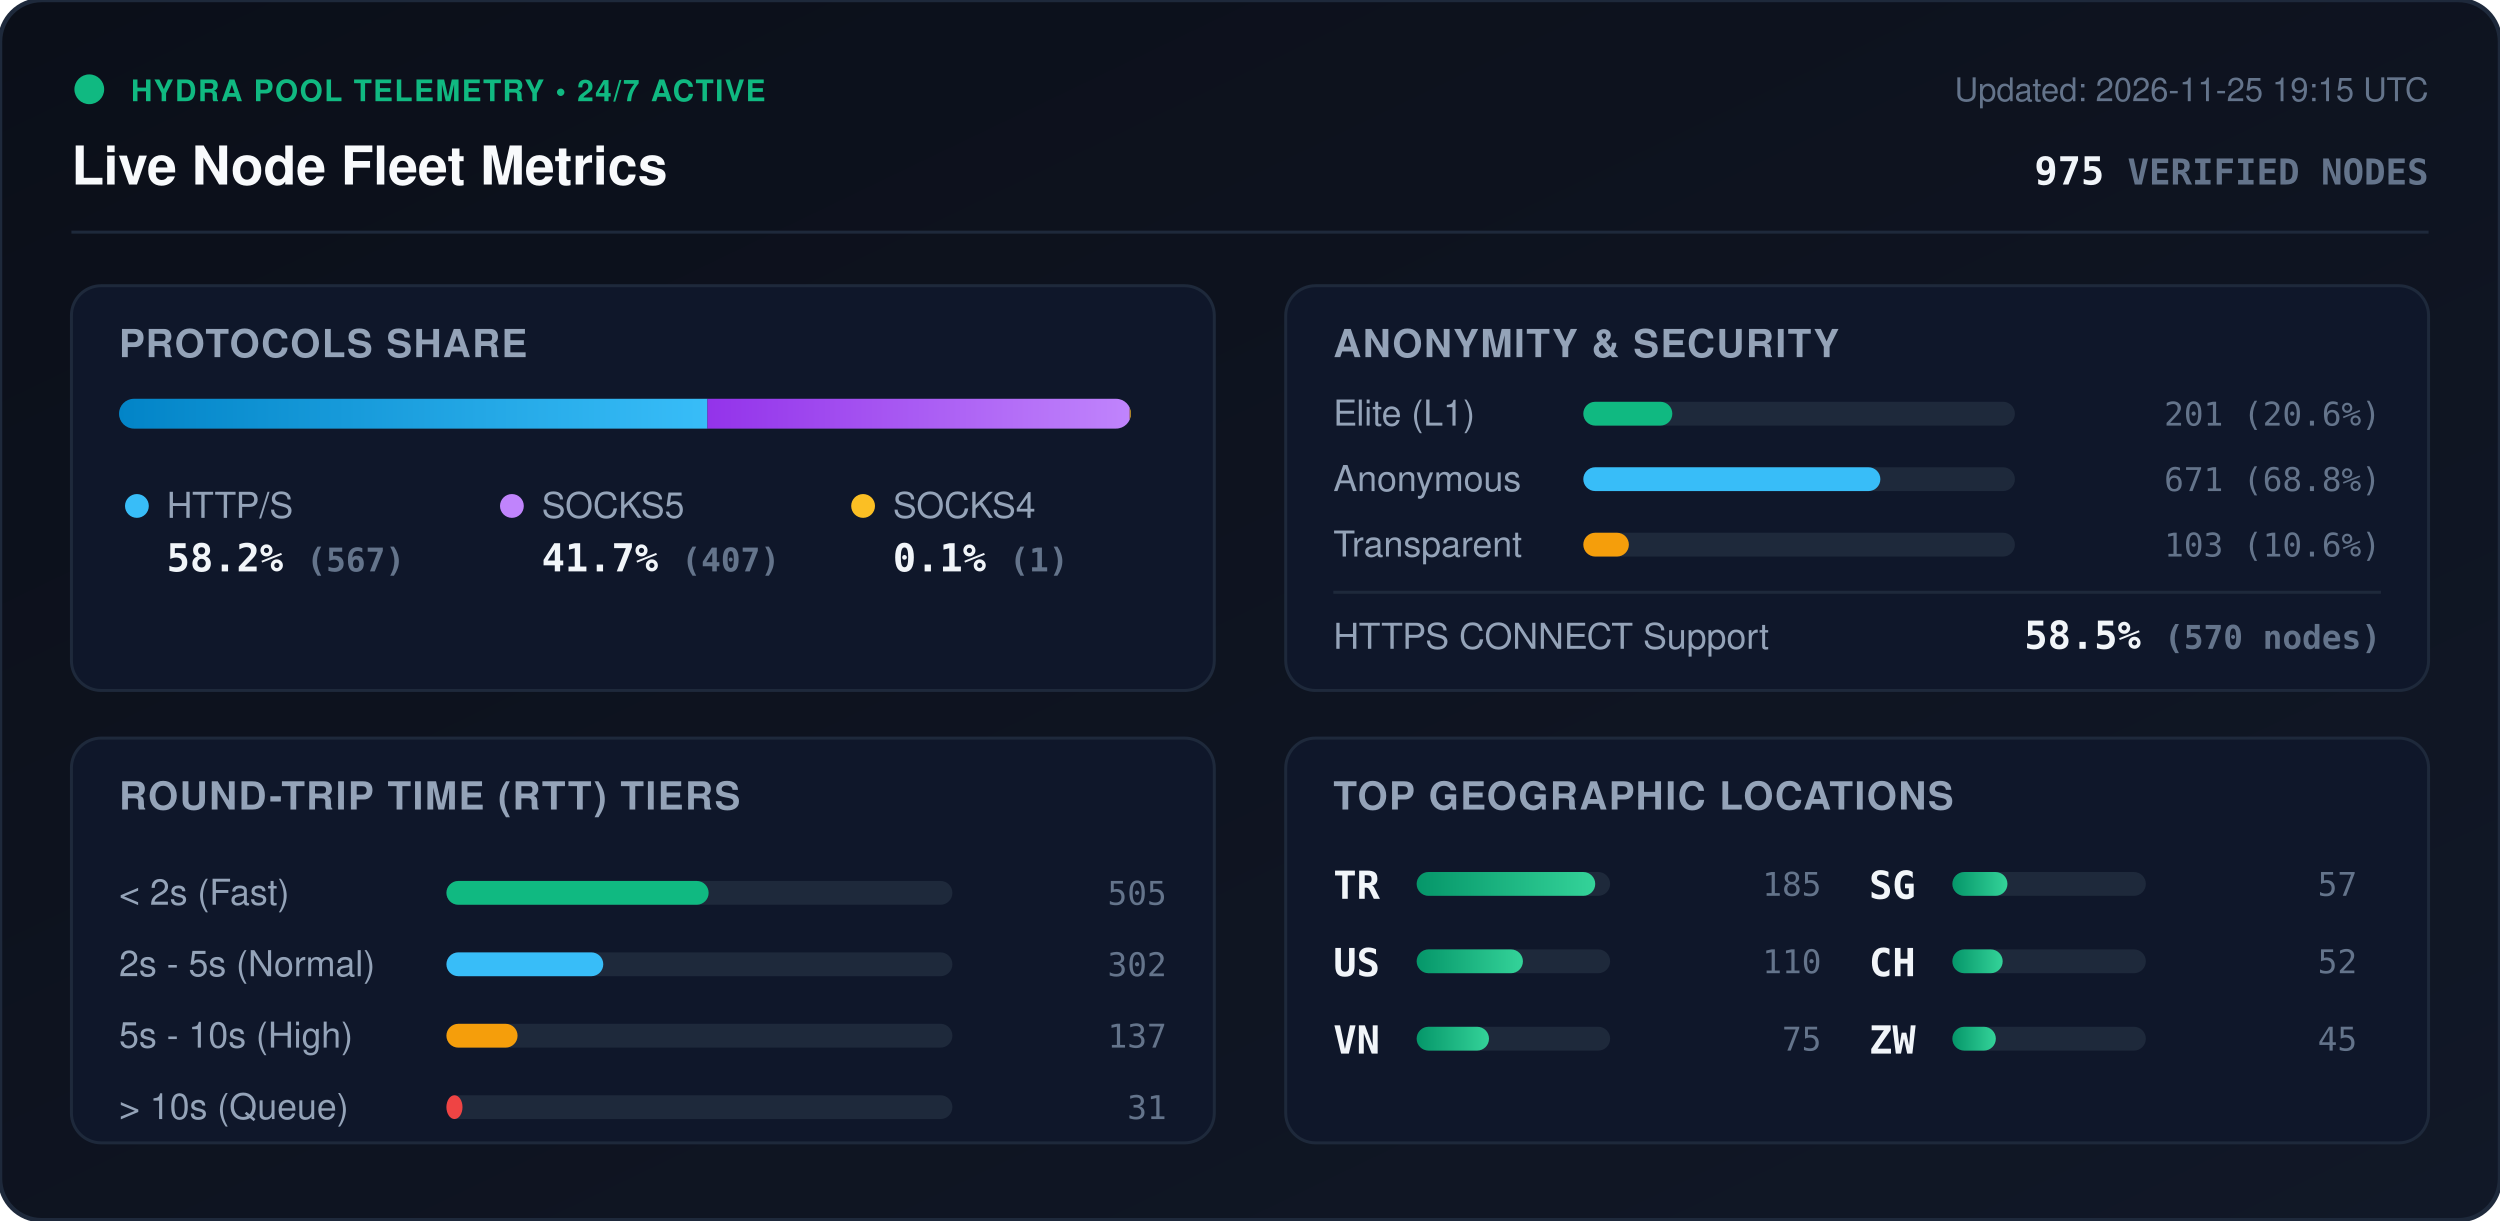
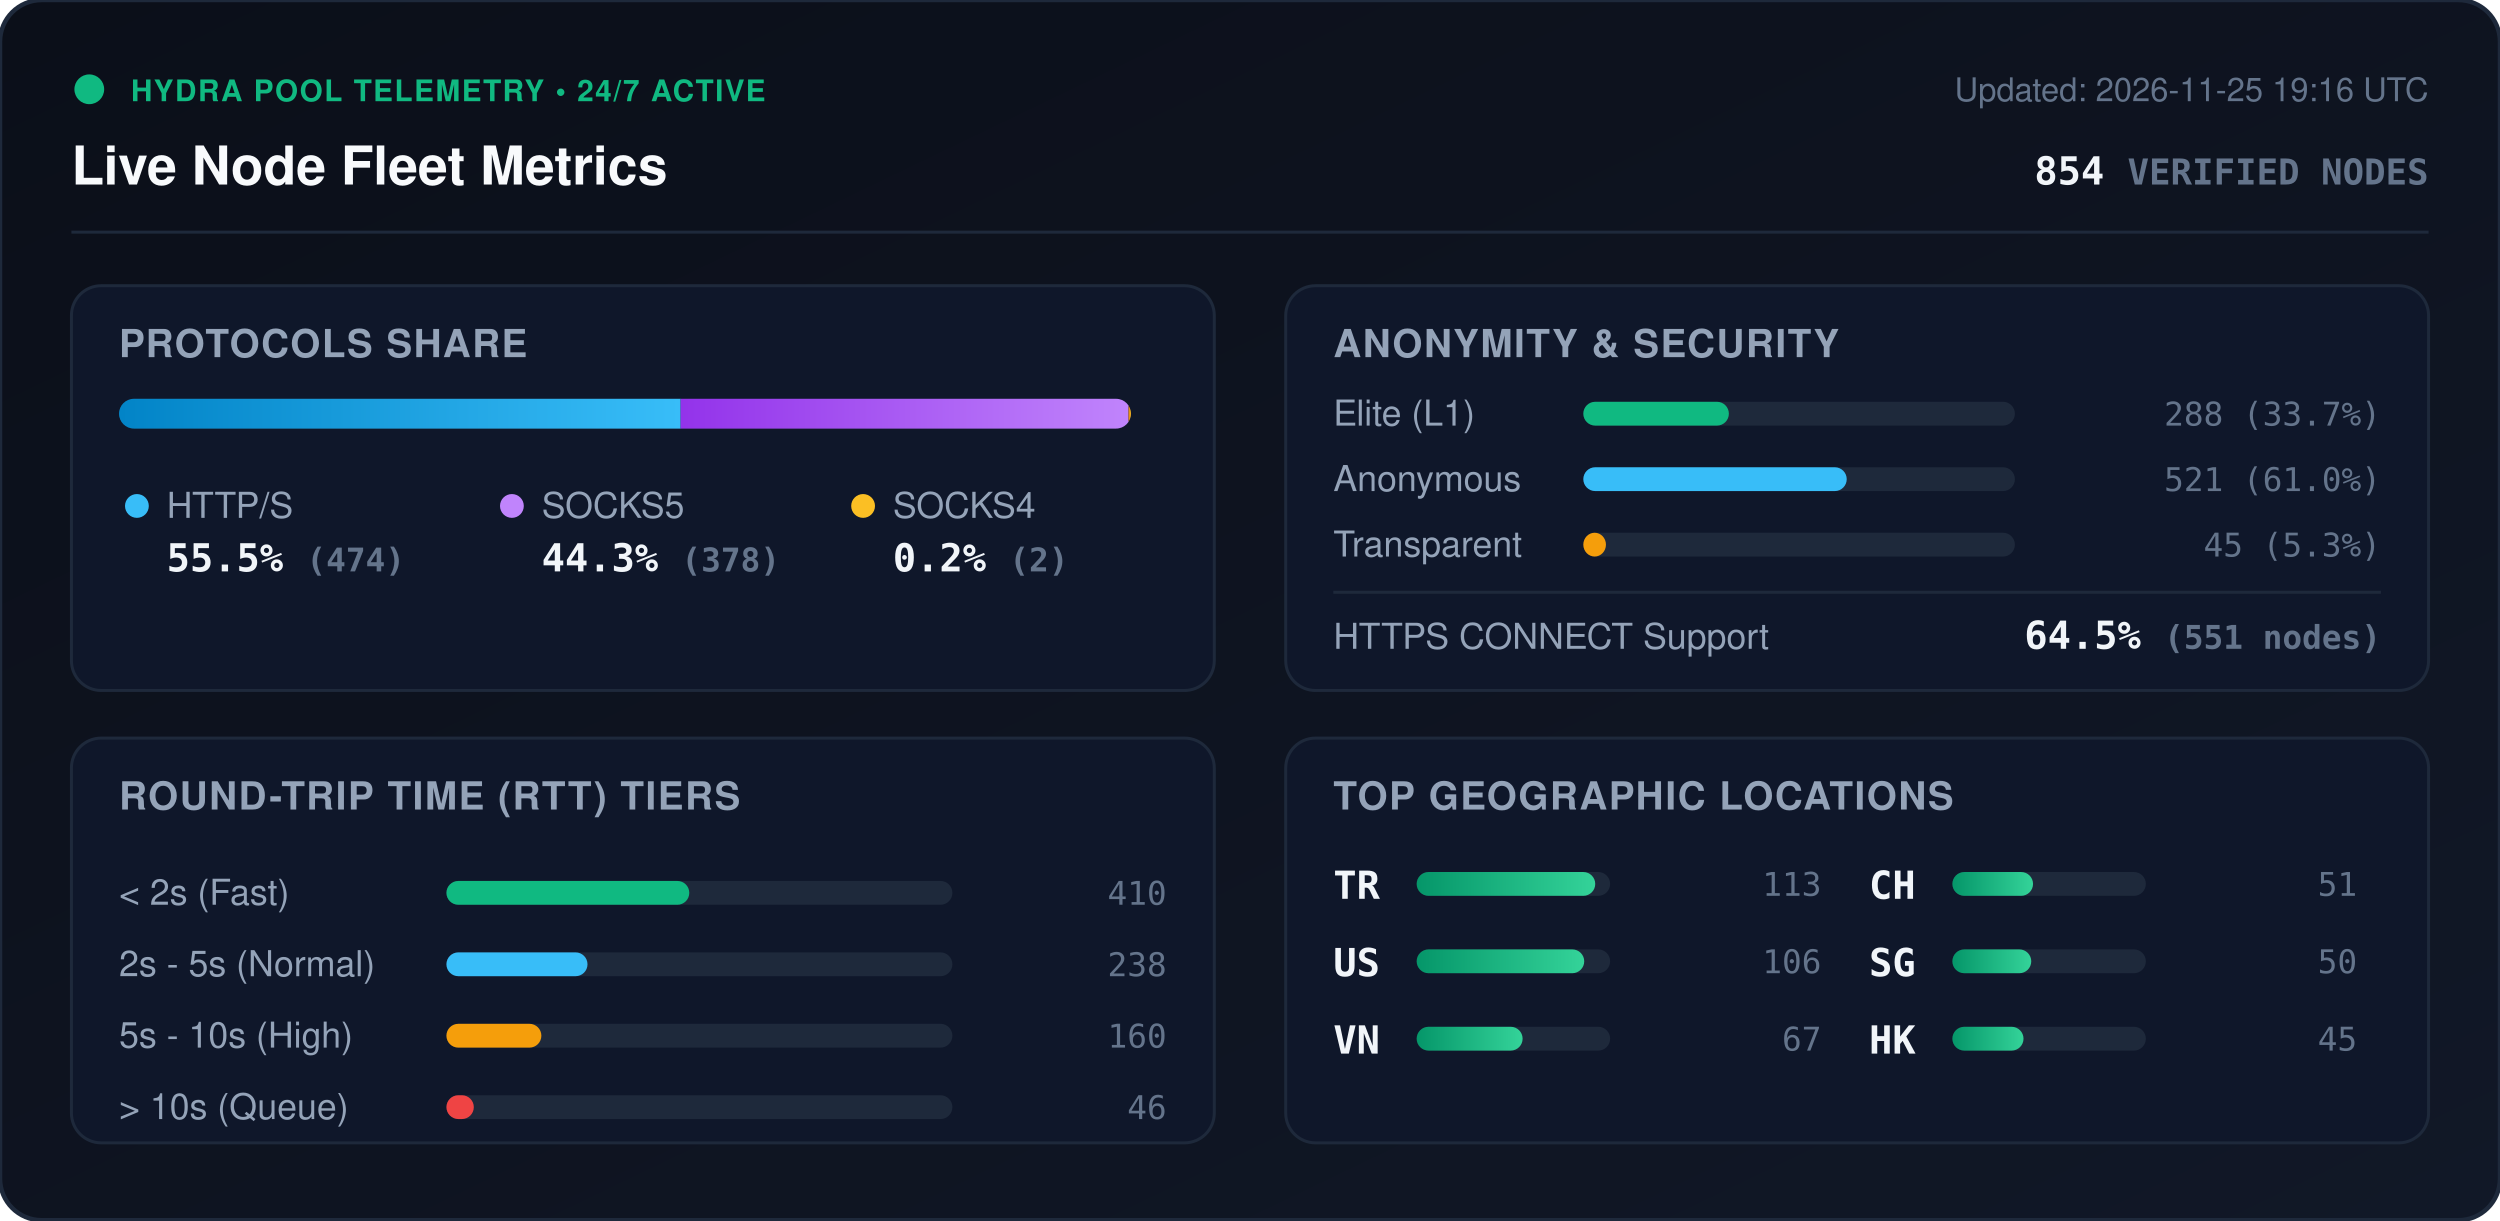
<svg xmlns="http://www.w3.org/2000/svg" viewBox="0 0 840 410" width="840" height="410" style="max-width: 100%; height: auto;">
  <defs>
    <linearGradient id="bg" x1="0%" y1="0%" x2="100%" y2="100%">
      <stop offset="0%" stop-color="#0b0f19" />
      <stop offset="100%" stop-color="#111827" />
    </linearGradient>
    <linearGradient id="bar-http" x1="0%" y1="0%" x2="100%" y2="0%">
      <stop offset="0%" stop-color="#0284c7" />
      <stop offset="100%" stop-color="#38bdf8" />
    </linearGradient>
    <linearGradient id="bar-socks5" x1="0%" y1="0%" x2="100%" y2="0%">
      <stop offset="0%" stop-color="#9333ea" />
      <stop offset="100%" stop-color="#c084fc" />
    </linearGradient>
    <linearGradient id="bar-socks4" x1="0%" y1="0%" x2="100%" y2="0%">
      <stop offset="0%" stop-color="#d97706" />
      <stop offset="100%" stop-color="#fbbf24" />
    </linearGradient>
    <linearGradient id="bar-green" x1="0%" y1="0%" x2="100%" y2="0%">
      <stop offset="0%" stop-color="#059669" />
      <stop offset="100%" stop-color="#34d399" />
    </linearGradient>
    <clipPath id="prog-track-clip">
      <rect width="340.0" height="10" rx="5" />
    </clipPath>
    <style>
      .title { font: 700 18px -apple-system, BlinkMacSystemFont, 'Segoe UI', Helvetica, Arial, sans-serif; fill: #f8fafc; }
      .sub { font: 500 11px -apple-system, BlinkMacSystemFont, 'Segoe UI', Helvetica, Arial, sans-serif; fill: #64748b; }
      .section-hdr { font: 600 13px -apple-system, BlinkMacSystemFont, 'Segoe UI', Helvetica, Arial, sans-serif; fill: #94a3b8; letter-spacing: 0.5px; }
      .metric-val { font: 700 13px -apple-system, BlinkMacSystemFont, 'Segoe UI', Helvetica, Arial, sans-serif; fill: #f1f5f9; }
      .metric-lbl { font: 500 12px -apple-system, BlinkMacSystemFont, 'Segoe UI', Helvetica, Arial, sans-serif; fill: #94a3b8; }
      .badge-txt { font: 700 10px -apple-system, BlinkMacSystemFont, 'Segoe UI', Helvetica, Arial, sans-serif; fill: #10b981; letter-spacing: 0.5px; }
      .mono { font-family: ui-monospace, SFMono-Regular, Menlo, Monaco, Consolas, monospace; }
      .pulse { animation: beacon 2s infinite ease-in-out; }
      @keyframes beacon { 0%, 100% { opacity: 1; } 50% { opacity: 0.35; } }
    </style>
  </defs>
  <rect width="840" height="410" rx="14" fill="url(#bg)" stroke="#1e293b" stroke-width="1.5" />
  <g transform="translate(24, 24)">
    <circle cx="6" cy="6" r="5" fill="#10b981" class="pulse" />
    <text x="20" y="10" class="badge-txt">HYDRA POOL TELEMETRY • 24/7 ACTIVE</text>
    <text x="0" y="38" class="title">Live Node Fleet Metrics</text>
-     <text x="792" y="10" text-anchor="end" class="sub">Updated: 2026-11-25 19:15 UTC</text>
-     <text x="792" y="38" text-anchor="end" class="metric-val mono" fill="#38bdf8">975 <tspan font-size="12" fill="#64748b">VERIFIED NODES</tspan>
+     <text x="792" y="10" text-anchor="end" class="sub">Updated: 2026-11-25 19:16 UTC</text>
+     <text x="792" y="38" text-anchor="end" class="metric-val mono" fill="#38bdf8">854 <tspan font-size="12" fill="#64748b">VERIFIED NODES</tspan>
    </text>
  </g>
  <line x1="24" y1="78" x2="816" y2="78" stroke="#1e293b" stroke-width="1" />
  <g transform="translate(24, 96)">
    <rect width="384" height="136" rx="10" fill="#0f172a" stroke="#1e293b" />
    <text x="16" y="24" class="section-hdr">PROTOCOLS SHARE</text>
    <g transform="translate(16, 38)">
      <rect width="340.0" height="10" rx="5" fill="#1e293b" />
      <g clip-path="url(#prog-track-clip)">
-         <rect x="0" width="197.7" height="10" fill="url(#bar-http)" />
-         <rect x="197.7" width="141.9" height="10" fill="url(#bar-socks5)" />
-         <rect x="339.6" width="0.3" height="10" fill="url(#bar-socks4)" />
+         <rect x="0" width="188.7" height="10" fill="url(#bar-http)" />
+         <rect x="188.7" width="150.5" height="10" fill="url(#bar-socks5)" />
+         <rect x="339.2" width="0.8" height="10" fill="url(#bar-socks4)" />
      </g>
    </g>
    <g transform="translate(16, 68)">
      <circle cx="6" cy="6" r="4" fill="#38bdf8" />
      <text x="16" y="10" class="metric-lbl">HTTP/S</text>
-       <text x="16" y="28" class="metric-val mono">58.2% <tspan font-size="11" fill="#64748b">(567)</tspan>
+       <text x="16" y="28" class="metric-val mono">55.5% <tspan font-size="11" fill="#64748b">(474)</tspan>
      </text>
      <circle cx="132" cy="6" r="4" fill="#c084fc" />
      <text x="142" y="10" class="metric-lbl">SOCKS5</text>
-       <text x="142" y="28" class="metric-val mono">41.7% <tspan font-size="11" fill="#64748b">(407)</tspan>
+       <text x="142" y="28" class="metric-val mono">44.3% <tspan font-size="11" fill="#64748b">(378)</tspan>
      </text>
      <circle cx="250" cy="6" r="4" fill="#fbbf24" />
      <text x="260" y="10" class="metric-lbl">SOCKS4</text>
-       <text x="260" y="28" class="metric-val mono">0.1% <tspan font-size="11" fill="#64748b">(1)</tspan>
+       <text x="260" y="28" class="metric-val mono">0.2% <tspan font-size="11" fill="#64748b">(2)</tspan>
      </text>
    </g>
  </g>
  <g transform="translate(432, 96)">
    <rect width="384" height="136" rx="10" fill="#0f172a" stroke="#1e293b" />
    <text x="16" y="24" class="section-hdr">ANONYMITY &amp; SECURITY</text>
    <text x="16" y="47" class="metric-lbl">Elite (L1)</text>
    <rect x="100" y="39" width="145.0" height="8" rx="4" fill="#1e293b" />
-     <rect x="100" y="39" width="29.9" height="8" rx="4" fill="#10b981" />
-     <text x="368" y="47" text-anchor="end" class="mono sub" fill="#e2e8f0">201 (20.6%)</text>
+     <rect x="100" y="39" width="48.9" height="8" rx="4" fill="#10b981" />
+     <text x="368" y="47" text-anchor="end" class="mono sub" fill="#e2e8f0">288 (33.7%)</text>
    <text x="16" y="69" class="metric-lbl">Anonymous</text>
    <rect x="100" y="61" width="145.0" height="8" rx="4" fill="#1e293b" />
-     <rect x="100" y="61" width="99.8" height="8" rx="4" fill="#38bdf8" />
-     <text x="368" y="69" text-anchor="end" class="mono sub" fill="#e2e8f0">671 (68.8%)</text>
+     <rect x="100" y="61" width="88.5" height="8" rx="4" fill="#38bdf8" />
+     <text x="368" y="69" text-anchor="end" class="mono sub" fill="#e2e8f0">521 (61.0%)</text>
    <text x="16" y="91" class="metric-lbl">Transparent</text>
    <rect x="100" y="83" width="145.0" height="8" rx="4" fill="#1e293b" />
-     <rect x="100" y="83" width="15.3" height="8" rx="4" fill="#f59e0b" />
-     <text x="368" y="91" text-anchor="end" class="mono sub" fill="#e2e8f0">103 (10.6%)</text>
+     <rect x="100" y="83" width="7.6" height="8" rx="4" fill="#f59e0b" />
+     <text x="368" y="91" text-anchor="end" class="mono sub" fill="#e2e8f0">45 (5.3%)</text>
    <line x1="16" y1="103" x2="368" y2="103" stroke="#1e293b" stroke-width="1" />
    <text x="16" y="122" class="metric-lbl">HTTPS CONNECT Support</text>
-     <text x="368" y="122" text-anchor="end" class="metric-val mono" fill="#34d399">58.5% <tspan font-size="11" fill="#64748b">(570 nodes)</tspan>
+     <text x="368" y="122" text-anchor="end" class="metric-val mono" fill="#34d399">64.5% <tspan font-size="11" fill="#64748b">(551 nodes)</tspan>
    </text>
  </g>
  <g transform="translate(24, 248)">
    <rect width="384" height="136" rx="10" fill="#0f172a" stroke="#1e293b" />
    <text x="16" y="24" class="section-hdr">ROUND-TRIP TIME (RTT) TIERS</text>
    <g transform="translate(16, 42)">
      <text x="0" y="14" class="metric-lbl">&lt; 2s (Fast)</text>
      <rect x="110" y="6" width="170" height="8" rx="4" fill="#1e293b" />
-       <rect x="110" y="6" width="88.1" height="8" rx="4" fill="#10b981" />
-       <text x="352" y="14" text-anchor="end" class="mono sub">505</text>
+       <rect x="110" y="6" width="81.6" height="8" rx="4" fill="#10b981" />
+       <text x="352" y="14" text-anchor="end" class="mono sub">410</text>
      <text x="0" y="38" class="metric-lbl">2s - 5s (Normal)</text>
      <rect x="110" y="30" width="170" height="8" rx="4" fill="#1e293b" />
-       <rect x="110" y="30" width="52.7" height="8" rx="4" fill="#38bdf8" />
-       <text x="352" y="38" text-anchor="end" class="mono sub">302</text>
+       <rect x="110" y="30" width="47.4" height="8" rx="4" fill="#38bdf8" />
+       <text x="352" y="38" text-anchor="end" class="mono sub">238</text>
      <text x="0" y="62" class="metric-lbl">5s - 10s (High)</text>
      <rect x="110" y="54" width="170" height="8" rx="4" fill="#1e293b" />
-       <rect x="110" y="54" width="23.9" height="8" rx="4" fill="#f59e0b" />
-       <text x="352" y="62" text-anchor="end" class="mono sub">137</text>
+       <rect x="110" y="54" width="31.9" height="8" rx="4" fill="#f59e0b" />
+       <text x="352" y="62" text-anchor="end" class="mono sub">160</text>
      <text x="0" y="86" class="metric-lbl">&gt; 10s (Queue)</text>
      <rect x="110" y="78" width="170" height="8" rx="4" fill="#1e293b" />
-       <rect x="110" y="78" width="5.4" height="8" rx="4" fill="#ef4444" />
-       <text x="352" y="86" text-anchor="end" class="mono sub">31</text>
+       <rect x="110" y="78" width="9.2" height="8" rx="4" fill="#ef4444" />
+       <text x="352" y="86" text-anchor="end" class="mono sub">46</text>
    </g>
  </g>
  <g transform="translate(432, 248)">
    <rect width="384" height="136" rx="10" fill="#0f172a" stroke="#1e293b" />
    <text x="16" y="24" class="section-hdr">TOP GEOGRAPHIC LOCATIONS</text>
    <g transform="translate(16, 42)">
      <g transform="translate(0, 0)">
        <text x="0" y="12" class="mono metric-val" font-size="12">TR</text>
        <rect x="28" y="3" width="65" height="8" rx="4" fill="#1e293b" />
        <rect x="28" y="3" width="60.0" height="8" rx="4" fill="url(#bar-green)" />
-         <text x="164" y="11" text-anchor="end" class="mono sub">185</text>
+         <text x="164" y="11" text-anchor="end" class="mono sub">113</text>
      </g>
      <g transform="translate(0, 26)">
        <text x="0" y="12" class="mono metric-val" font-size="12">US</text>
        <rect x="28" y="3" width="65" height="8" rx="4" fill="#1e293b" />
-         <rect x="28" y="3" width="35.7" height="8" rx="4" fill="url(#bar-green)" />
-         <text x="164" y="11" text-anchor="end" class="mono sub">110</text>
+         <rect x="28" y="3" width="56.3" height="8" rx="4" fill="url(#bar-green)" />
+         <text x="164" y="11" text-anchor="end" class="mono sub">106</text>
      </g>
      <g transform="translate(0, 52)">
        <text x="0" y="12" class="mono metric-val" font-size="12">VN</text>
        <rect x="28" y="3" width="65" height="8" rx="4" fill="#1e293b" />
-         <rect x="28" y="3" width="24.3" height="8" rx="4" fill="url(#bar-green)" />
-         <text x="164" y="11" text-anchor="end" class="mono sub">75</text>
+         <rect x="28" y="3" width="35.6" height="8" rx="4" fill="url(#bar-green)" />
+         <text x="164" y="11" text-anchor="end" class="mono sub">67</text>
      </g>
      <g transform="translate(180, 0)">
+         <text x="0" y="12" class="mono metric-val" font-size="12">CH</text>
+         <rect x="28" y="3" width="65" height="8" rx="4" fill="#1e293b" />
+         <rect x="28" y="3" width="27.1" height="8" rx="4" fill="url(#bar-green)" />
+         <text x="164" y="11" text-anchor="end" class="mono sub">51</text>
+       </g>
+       <g transform="translate(180, 26)">
        <text x="0" y="12" class="mono metric-val" font-size="12">SG</text>
        <rect x="28" y="3" width="65" height="8" rx="4" fill="#1e293b" />
-         <rect x="28" y="3" width="18.5" height="8" rx="4" fill="url(#bar-green)" />
-         <text x="164" y="11" text-anchor="end" class="mono sub">57</text>
-       </g>
-       <g transform="translate(180, 26)">
-         <text x="0" y="12" class="mono metric-val" font-size="12">CH</text>
-         <rect x="28" y="3" width="65" height="8" rx="4" fill="#1e293b" />
-         <rect x="28" y="3" width="16.9" height="8" rx="4" fill="url(#bar-green)" />
-         <text x="164" y="11" text-anchor="end" class="mono sub">52</text>
+         <rect x="28" y="3" width="26.5" height="8" rx="4" fill="url(#bar-green)" />
+         <text x="164" y="11" text-anchor="end" class="mono sub">50</text>
      </g>
      <g transform="translate(180, 52)">
-         <text x="0" y="12" class="mono metric-val" font-size="12">ZW</text>
+         <text x="0" y="12" class="mono metric-val" font-size="12">HK</text>
        <rect x="28" y="3" width="65" height="8" rx="4" fill="#1e293b" />
-         <rect x="28" y="3" width="14.6" height="8" rx="4" fill="url(#bar-green)" />
+         <rect x="28" y="3" width="23.9" height="8" rx="4" fill="url(#bar-green)" />
        <text x="164" y="11" text-anchor="end" class="mono sub">45</text>
      </g>
    </g>
  </g>
</svg>
